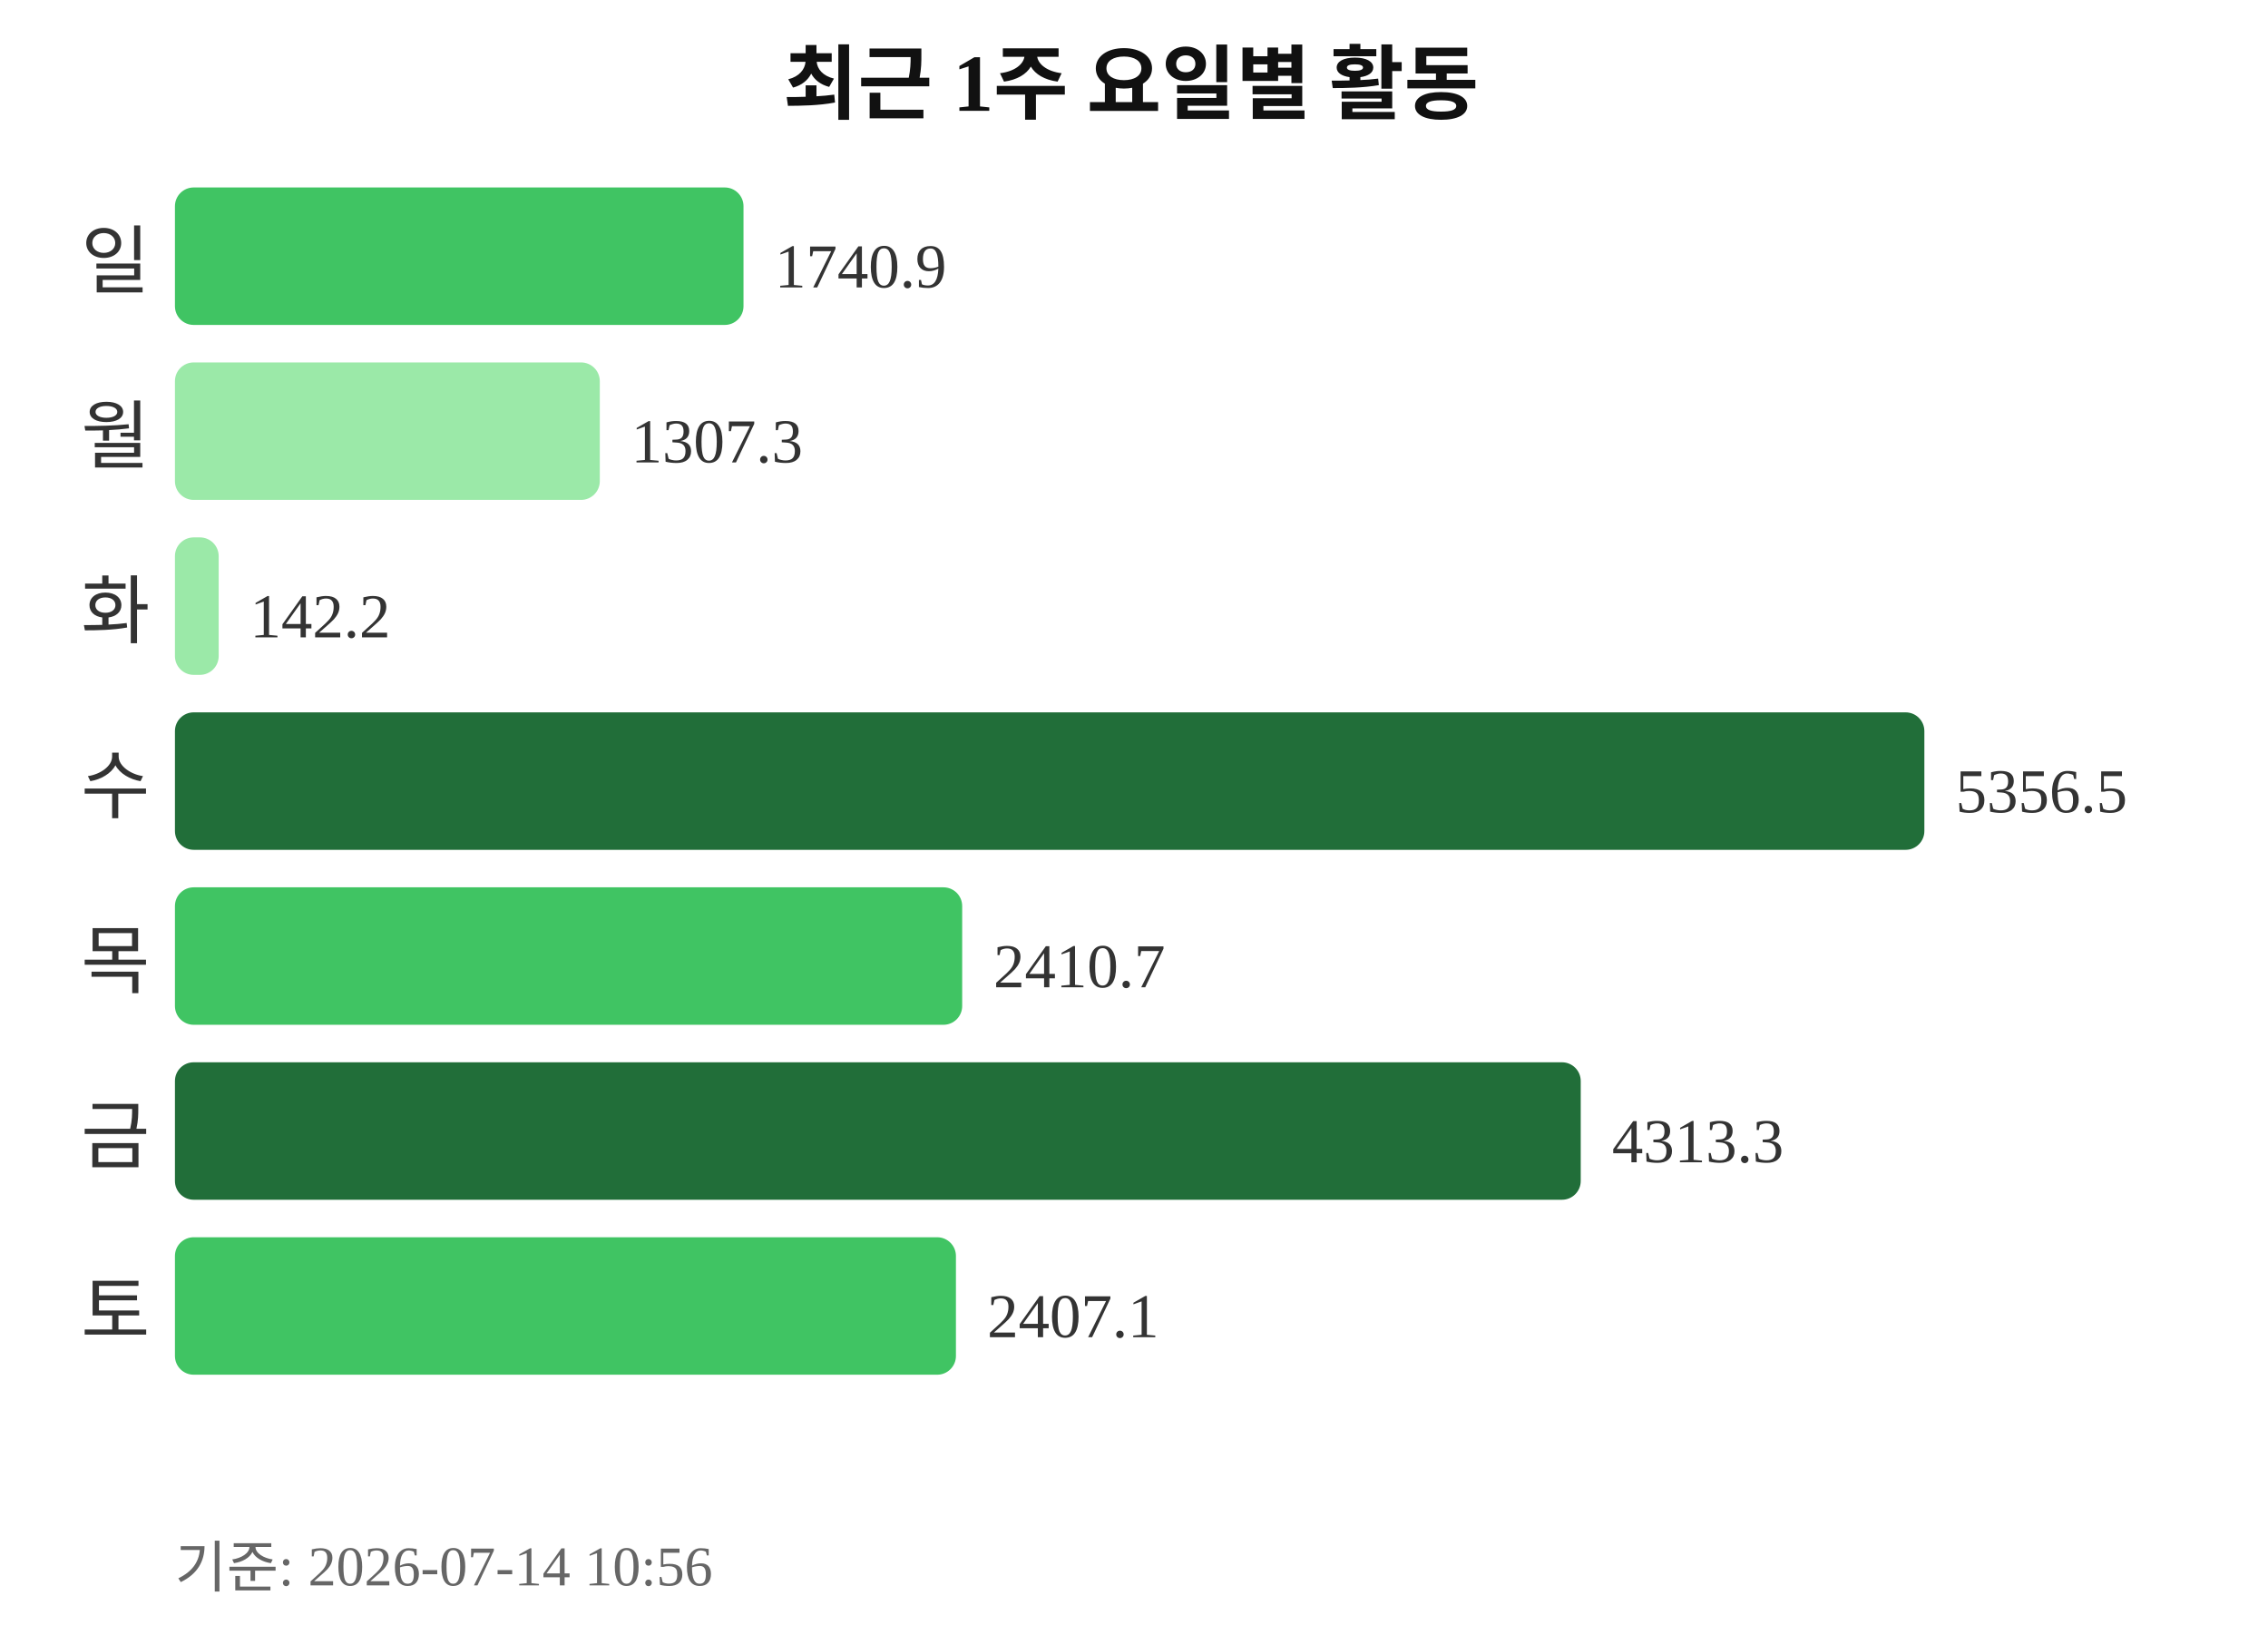
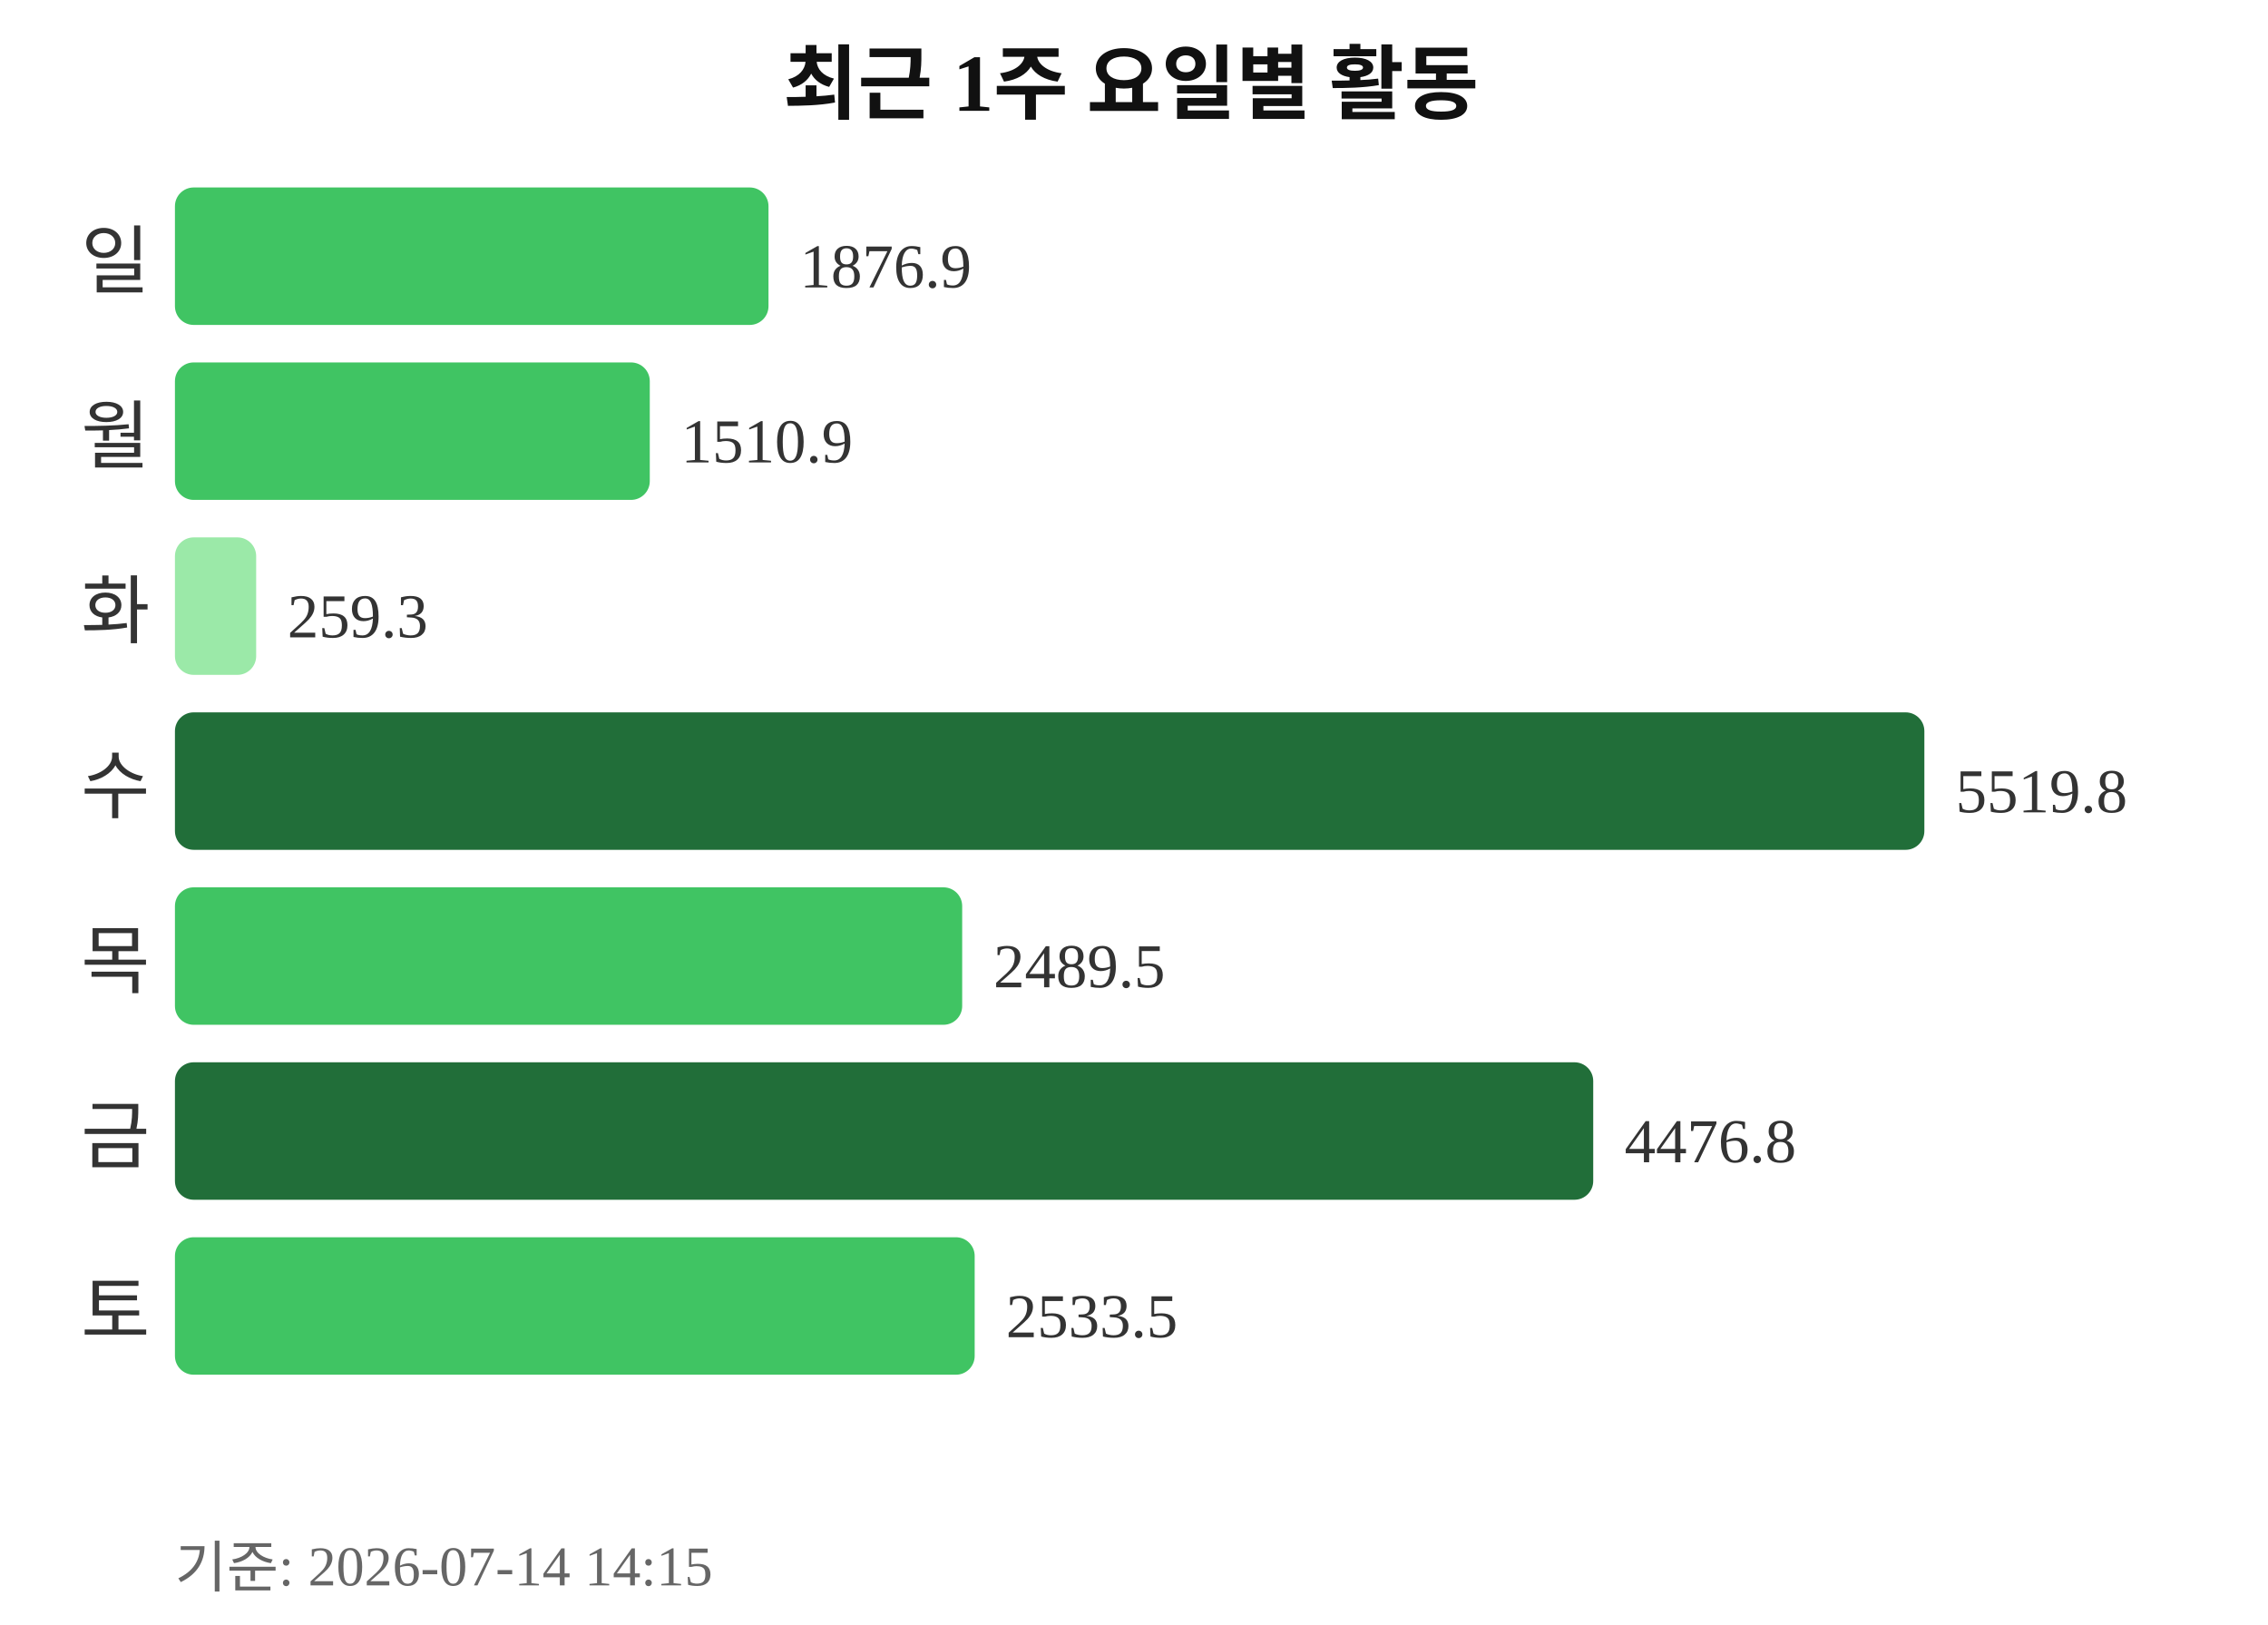
<svg xmlns="http://www.w3.org/2000/svg" width="363" height="260">
  <text x="181" y="18" text-anchor="middle" font-size="13" font-weight="bold" fill="#111111">최근 1주 요일별 활동</text>
  <text x="24" y="46" text-anchor="end" font-size="12" fill="#333333">일</text>
-   <rect x="28" y="30" width="91" height="22" rx="3" fill="#40c463" />
-   <text x="124" y="46" font-size="10" fill="#333333">1740.9</text>
+   <rect x="28" y="30" width="95" height="22" rx="3" fill="#40c463" />
+   <text x="128" y="46" font-size="10" fill="#333333">1876.9</text>
  <text x="24" y="74" text-anchor="end" font-size="12" fill="#333333">월</text>
-   <rect x="28" y="58" width="68" height="22" rx="3" fill="#9be9a8" />
-   <text x="101" y="74" font-size="10" fill="#333333">1307.3</text>
+   <rect x="28" y="58" width="76" height="22" rx="3" fill="#40c463" />
+   <text x="109" y="74" font-size="10" fill="#333333">1510.9</text>
  <text x="24" y="102" text-anchor="end" font-size="12" fill="#333333">화</text>
-   <rect x="28" y="86" width="7" height="22" rx="3" fill="#9be9a8" />
-   <text x="40" y="102" font-size="10" fill="#333333">142.2</text>
+   <rect x="28" y="86" width="13" height="22" rx="3" fill="#9be9a8" />
+   <text x="46" y="102" font-size="10" fill="#333333">259.3</text>
  <text x="24" y="130" text-anchor="end" font-size="12" fill="#333333">수</text>
  <rect x="28" y="114" width="280" height="22" rx="3" fill="#216e39" />
-   <text x="313" y="130" font-size="10" fill="#333333">5356.5</text>
+   <text x="313" y="130" font-size="10" fill="#333333">5519.8</text>
  <text x="24" y="158" text-anchor="end" font-size="12" fill="#333333">목</text>
  <rect x="28" y="142" width="126" height="22" rx="3" fill="#40c463" />
-   <text x="159" y="158" font-size="10" fill="#333333">2410.7</text>
+   <text x="159" y="158" font-size="10" fill="#333333">2489.5</text>
  <text x="24" y="186" text-anchor="end" font-size="12" fill="#333333">금</text>
-   <rect x="28" y="170" width="225" height="22" rx="3" fill="#216e39" />
-   <text x="258" y="186" font-size="10" fill="#333333">4313.3</text>
+   <rect x="28" y="170" width="227" height="22" rx="3" fill="#216e39" />
+   <text x="260" y="186" font-size="10" fill="#333333">4476.8</text>
  <text x="24" y="214" text-anchor="end" font-size="12" fill="#333333">토</text>
-   <rect x="28" y="198" width="125" height="22" rx="3" fill="#40c463" />
-   <text x="158" y="214" font-size="10" fill="#333333">2407.1</text>
-   <text x="28" y="254" font-size="9" fill="#666666">기준: 2026-07-14 10:56</text>
+   <rect x="28" y="198" width="128" height="22" rx="3" fill="#40c463" />
+   <text x="161" y="214" font-size="10" fill="#333333">2533.5</text>
+   <text x="28" y="254" font-size="9" fill="#666666">기준: 2026-07-14 14:15</text>
</svg>
